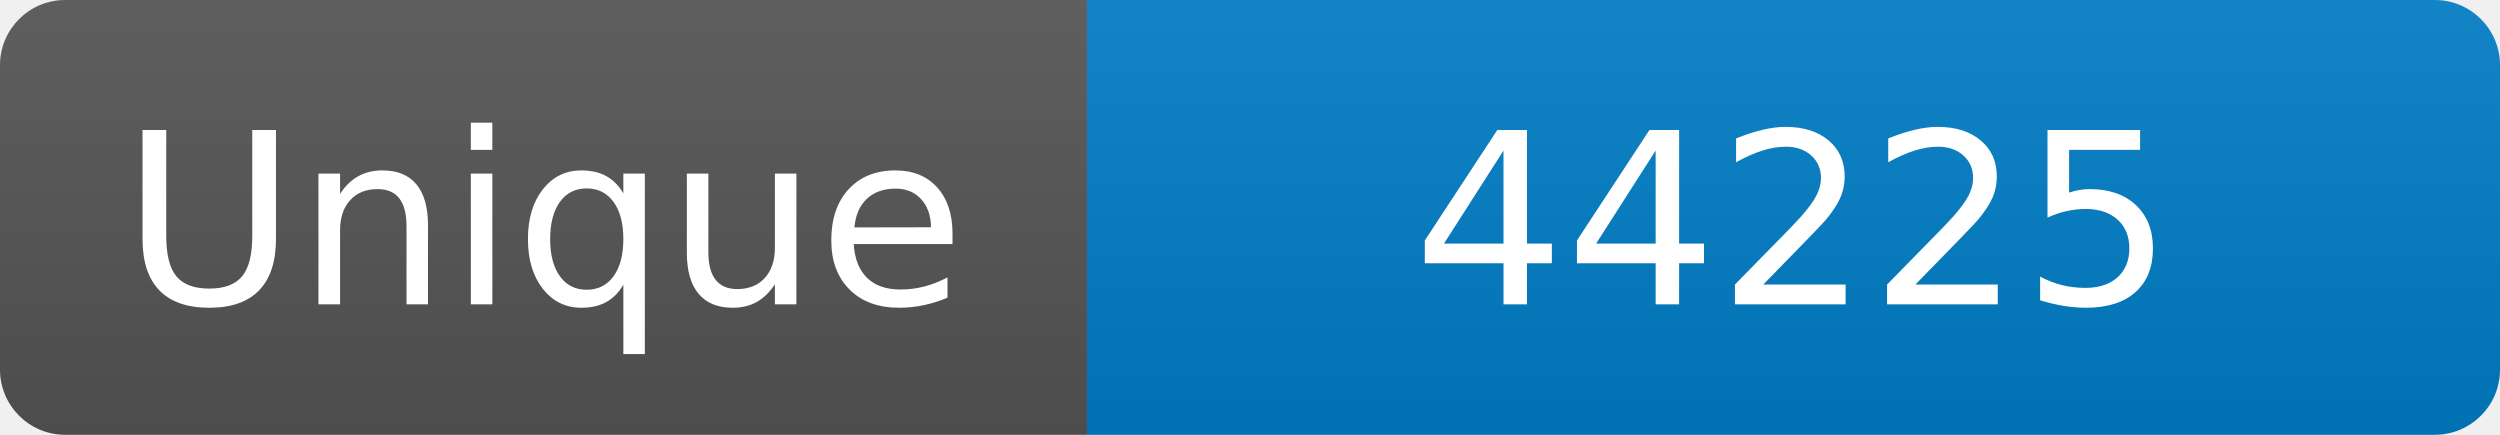
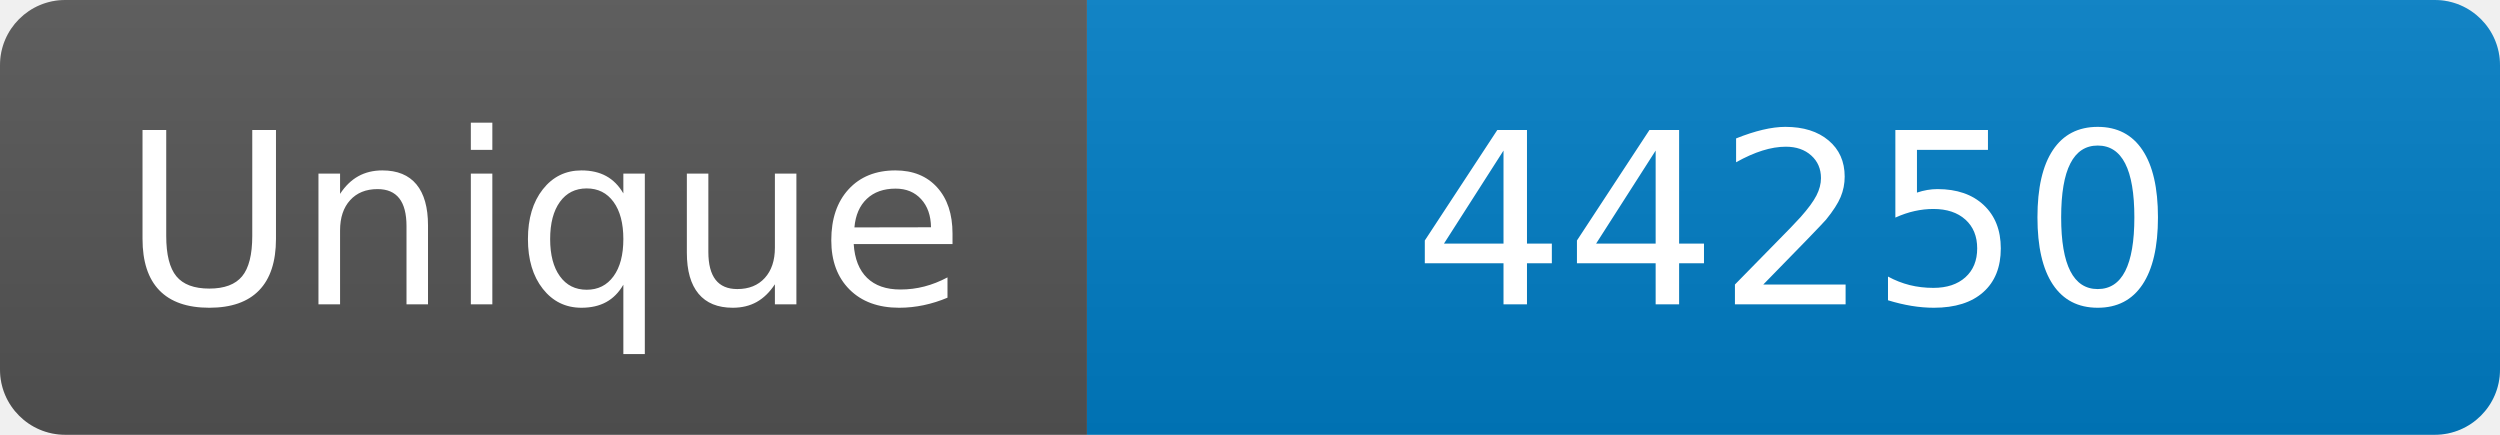
<svg xmlns="http://www.w3.org/2000/svg" width="115" height="20" role="img" aria-label="Maintained?: yes">
  <linearGradient id="s" x2="0" y2="100%">
    <stop offset="0" stop-color="#bbb" stop-opacity=".1" />
    <stop offset="1" stop-opacity=".1" />
  </linearGradient>
  <clipPath id="r">
    <rect width="115" height="20" rx="3" fill="#fff" />
  </clipPath>
  <g clip-path="url(#r)">
    <rect width="50" height="20" fill="#555" />
    <rect x="50" width="160" height="20" fill="#007ec6" />
    <rect width="115" height="20" fill="url(#s)" />
  </g>
  <g fill="#fff" text-anchor="middle" font-family="Verdana,Geneva,DejaVu Sans,sans-serif" font-size="110">
    <text x="250" y="140" transform="scale(.1)" fill="#fff">Unique</text>
-     <text x="825" y="140" transform="scale(.1)" fill="#fff">44225</text>
+     <text x="825" y="140" transform="scale(.1)" fill="#fff">44250</text>
  </g>
</svg>
